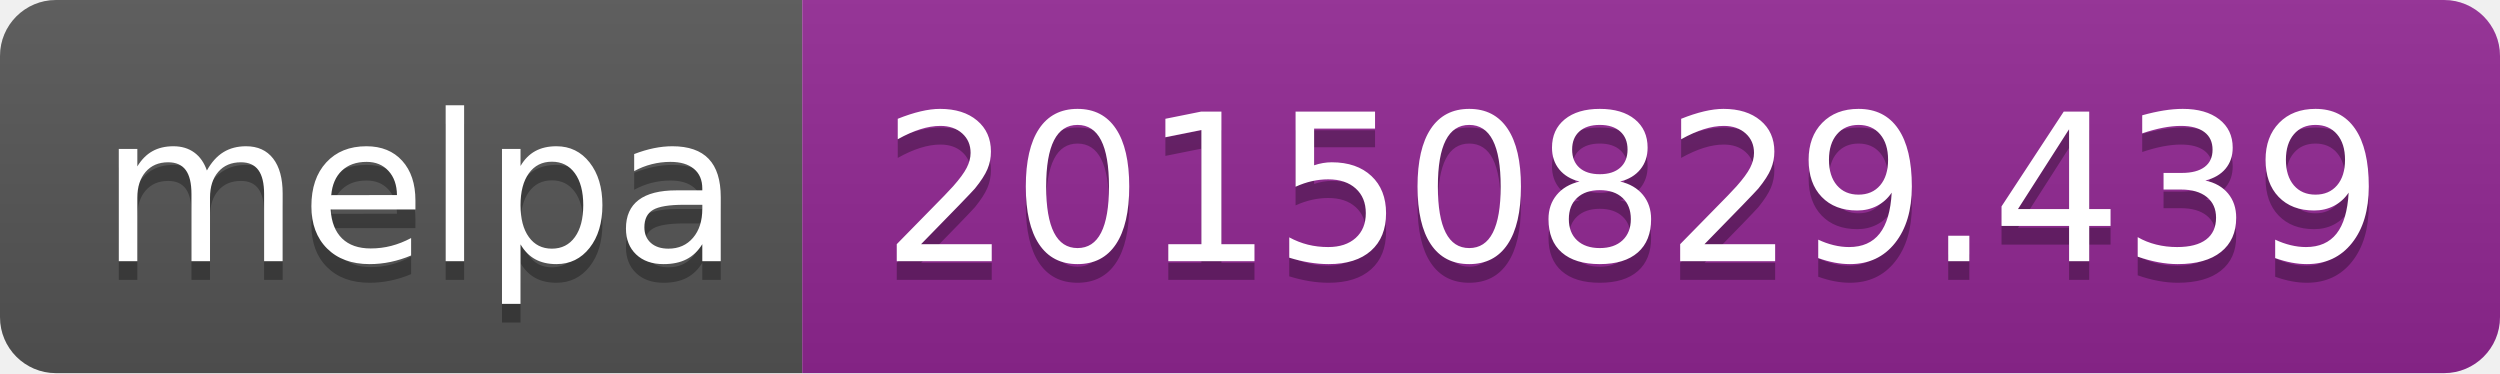
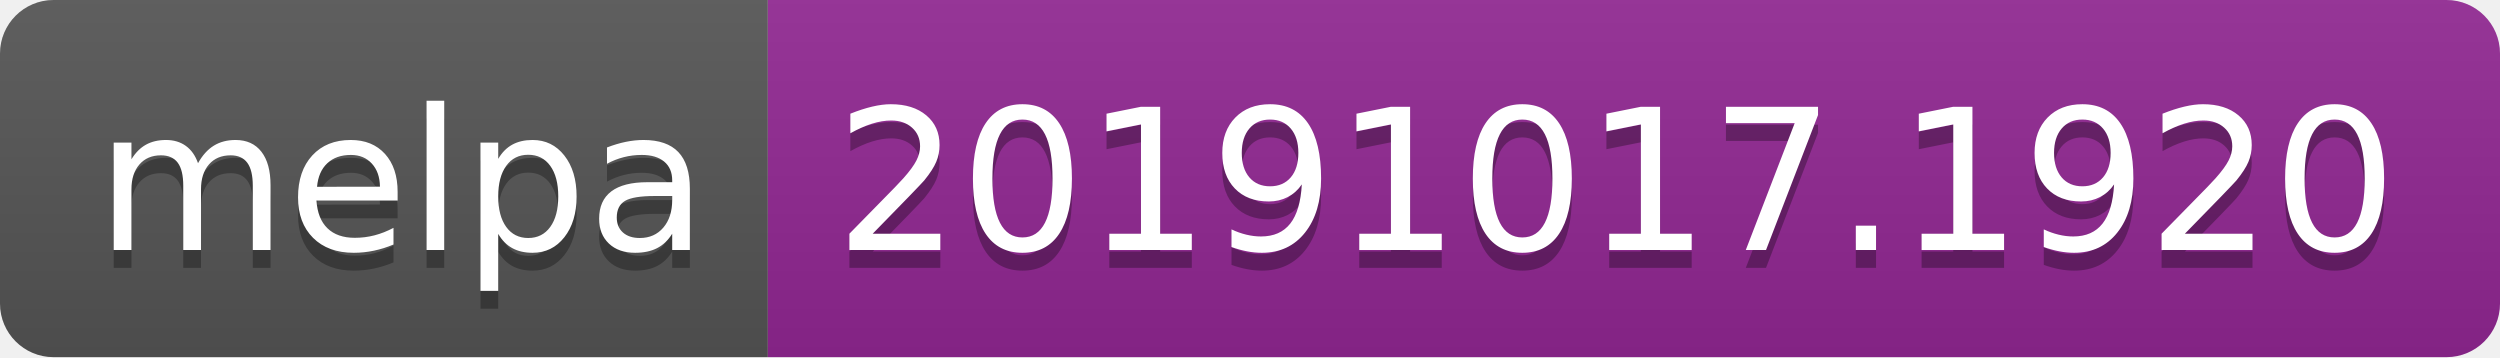
- <svg xmlns="http://www.w3.org/2000/svg" width="134" height="20">
+ <svg xmlns="http://www.w3.org/2000/svg" width="140" height="20">
  <linearGradient id="b" x2="0" y2="100%">
    <stop offset="0" stop-color="#bbb" stop-opacity=".1" />
    <stop offset="1" stop-opacity=".1" />
  </linearGradient>
  <clipPath id="a">
-     <rect width="134" height="20" rx="3" fill="#fff" />
+     <rect width="140" height="20" rx="3" fill="#fff" />
  </clipPath>
  <g clip-path="url(#a)">
    <path fill="#555" d="M0 0h43v20H0z" />
-     <path fill="#922793" d="M43 0h91v20H43z" />
-     <path fill="url(#b)" d="M0 0h134v20H0z" />
+     <path fill="#922793" d="M43 0h97v20H43z" />
+     <path fill="url(#b)" d="M0 0h140v20H0z" />
  </g>
  <g fill="#fff" text-anchor="middle" font-family="DejaVu Sans,Verdana,Geneva,sans-serif" font-size="110">
    <text x="225" y="150" fill="#010101" fill-opacity=".3" transform="scale(.1)" textLength="330">melpa</text>
    <text x="225" y="140" transform="scale(.1)" textLength="330">melpa</text>
-     <text x="875" y="150" fill="#010101" fill-opacity=".3" transform="scale(.1)" textLength="810">20150829.439</text>
-     <text x="875" y="140" transform="scale(.1)" textLength="810">20150829.439</text>
+     <text x="905" y="150" fill="#010101" fill-opacity=".3" transform="scale(.1)" textLength="870">20191017.1920</text>
+     <text x="905" y="140" transform="scale(.1)" textLength="870">20191017.1920</text>
  </g>
</svg>
